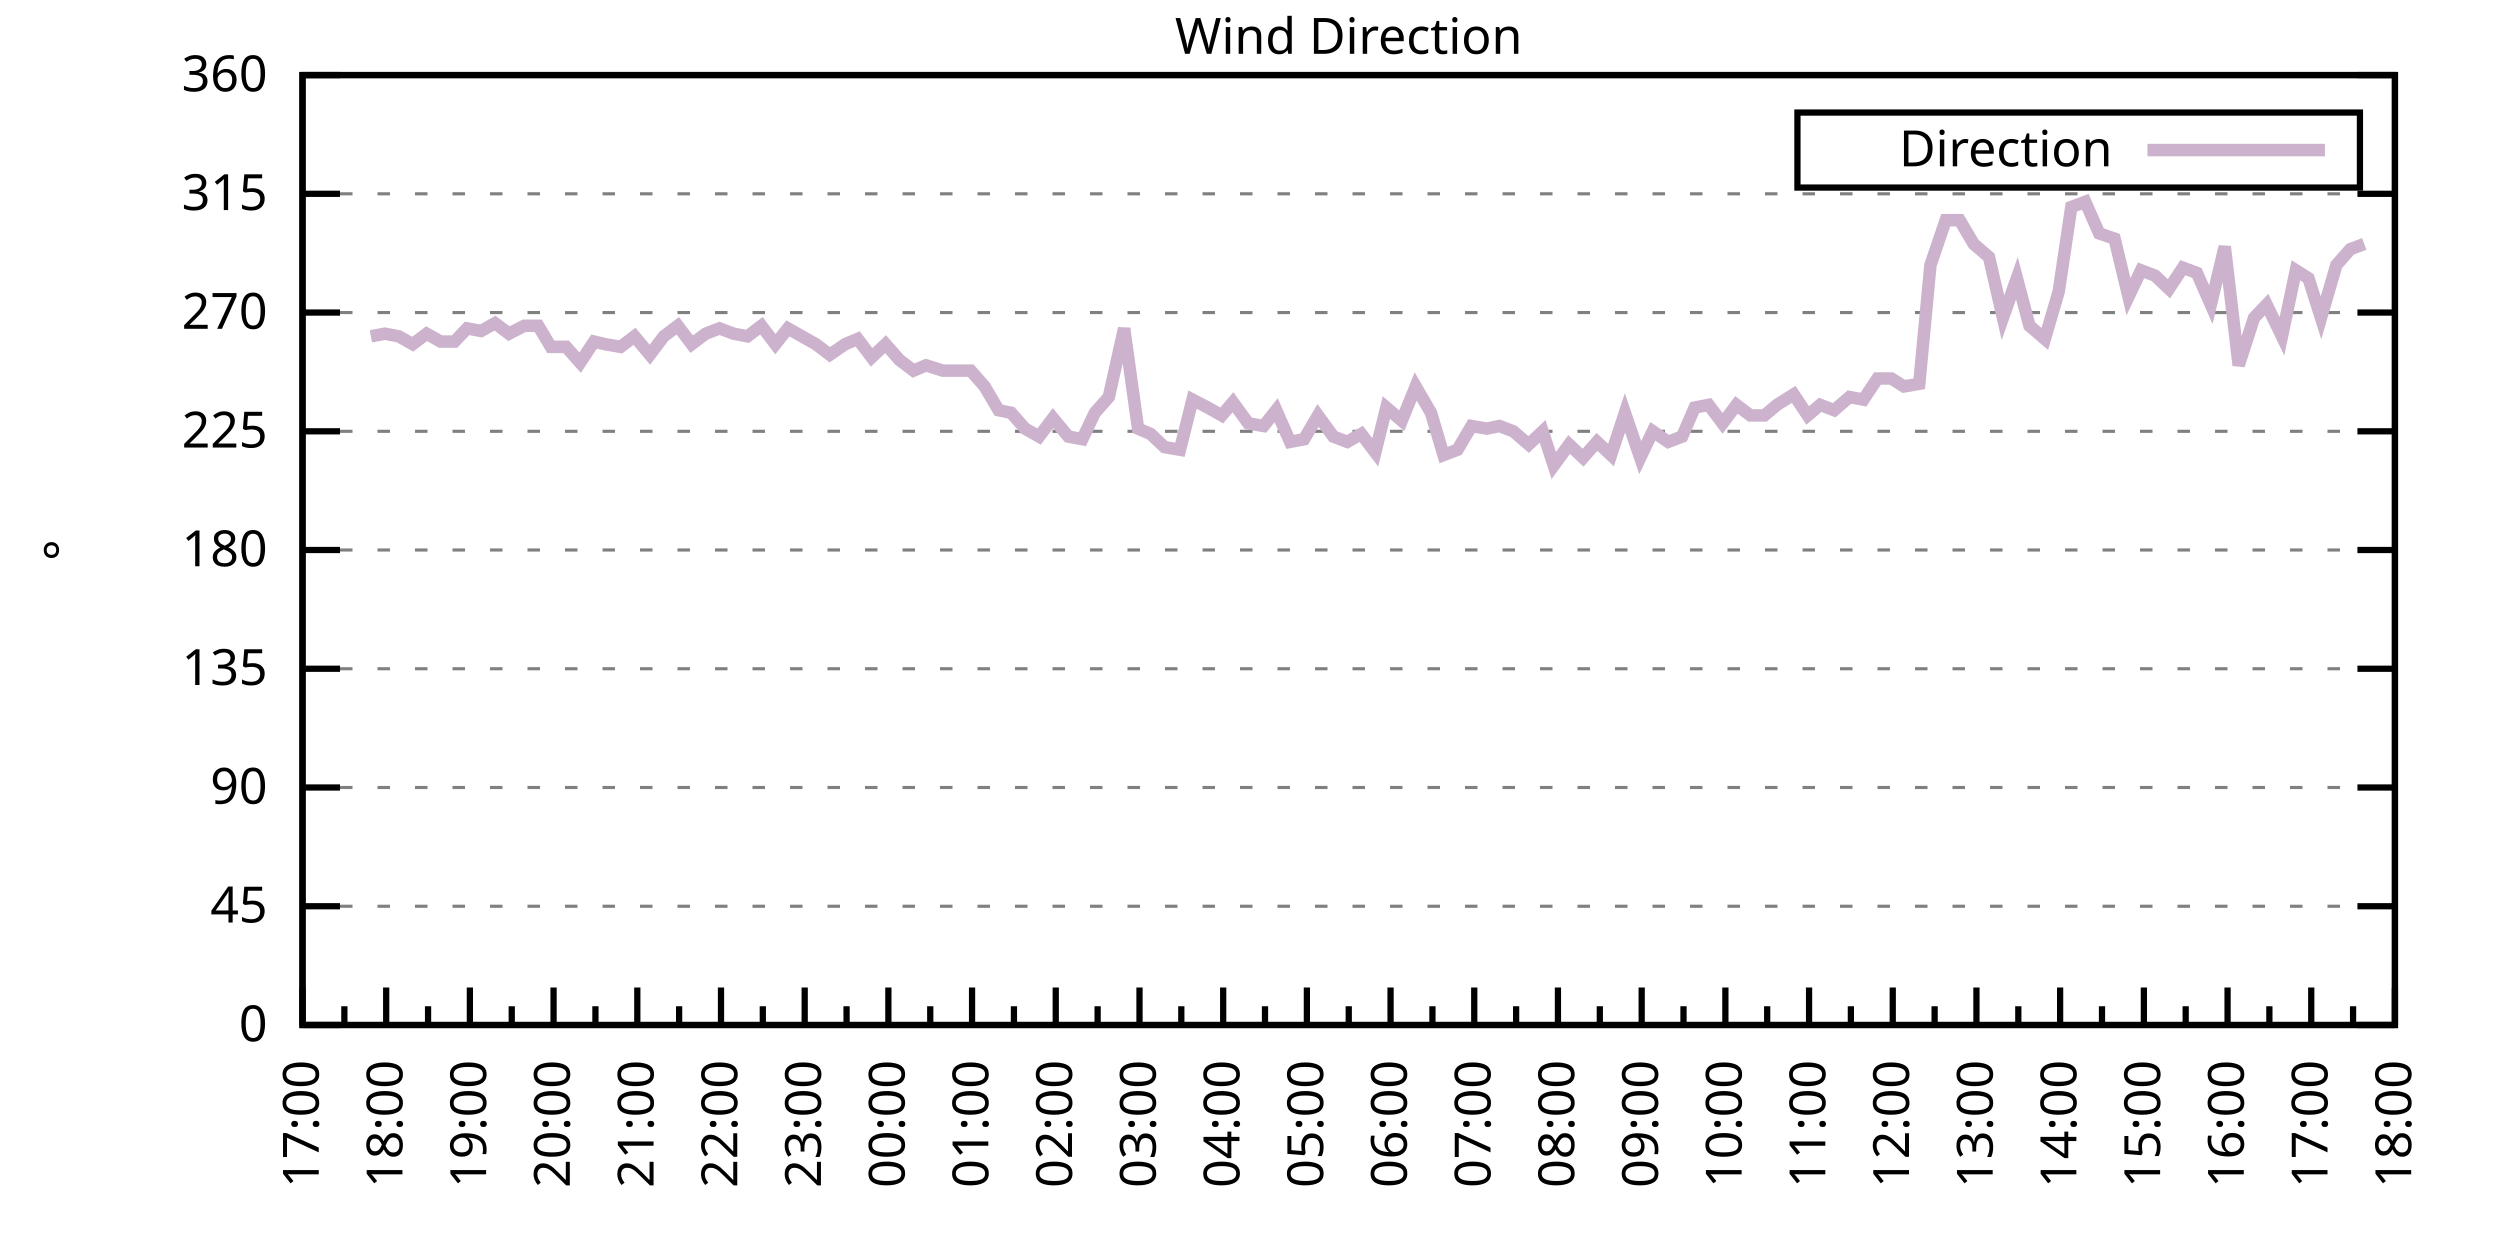
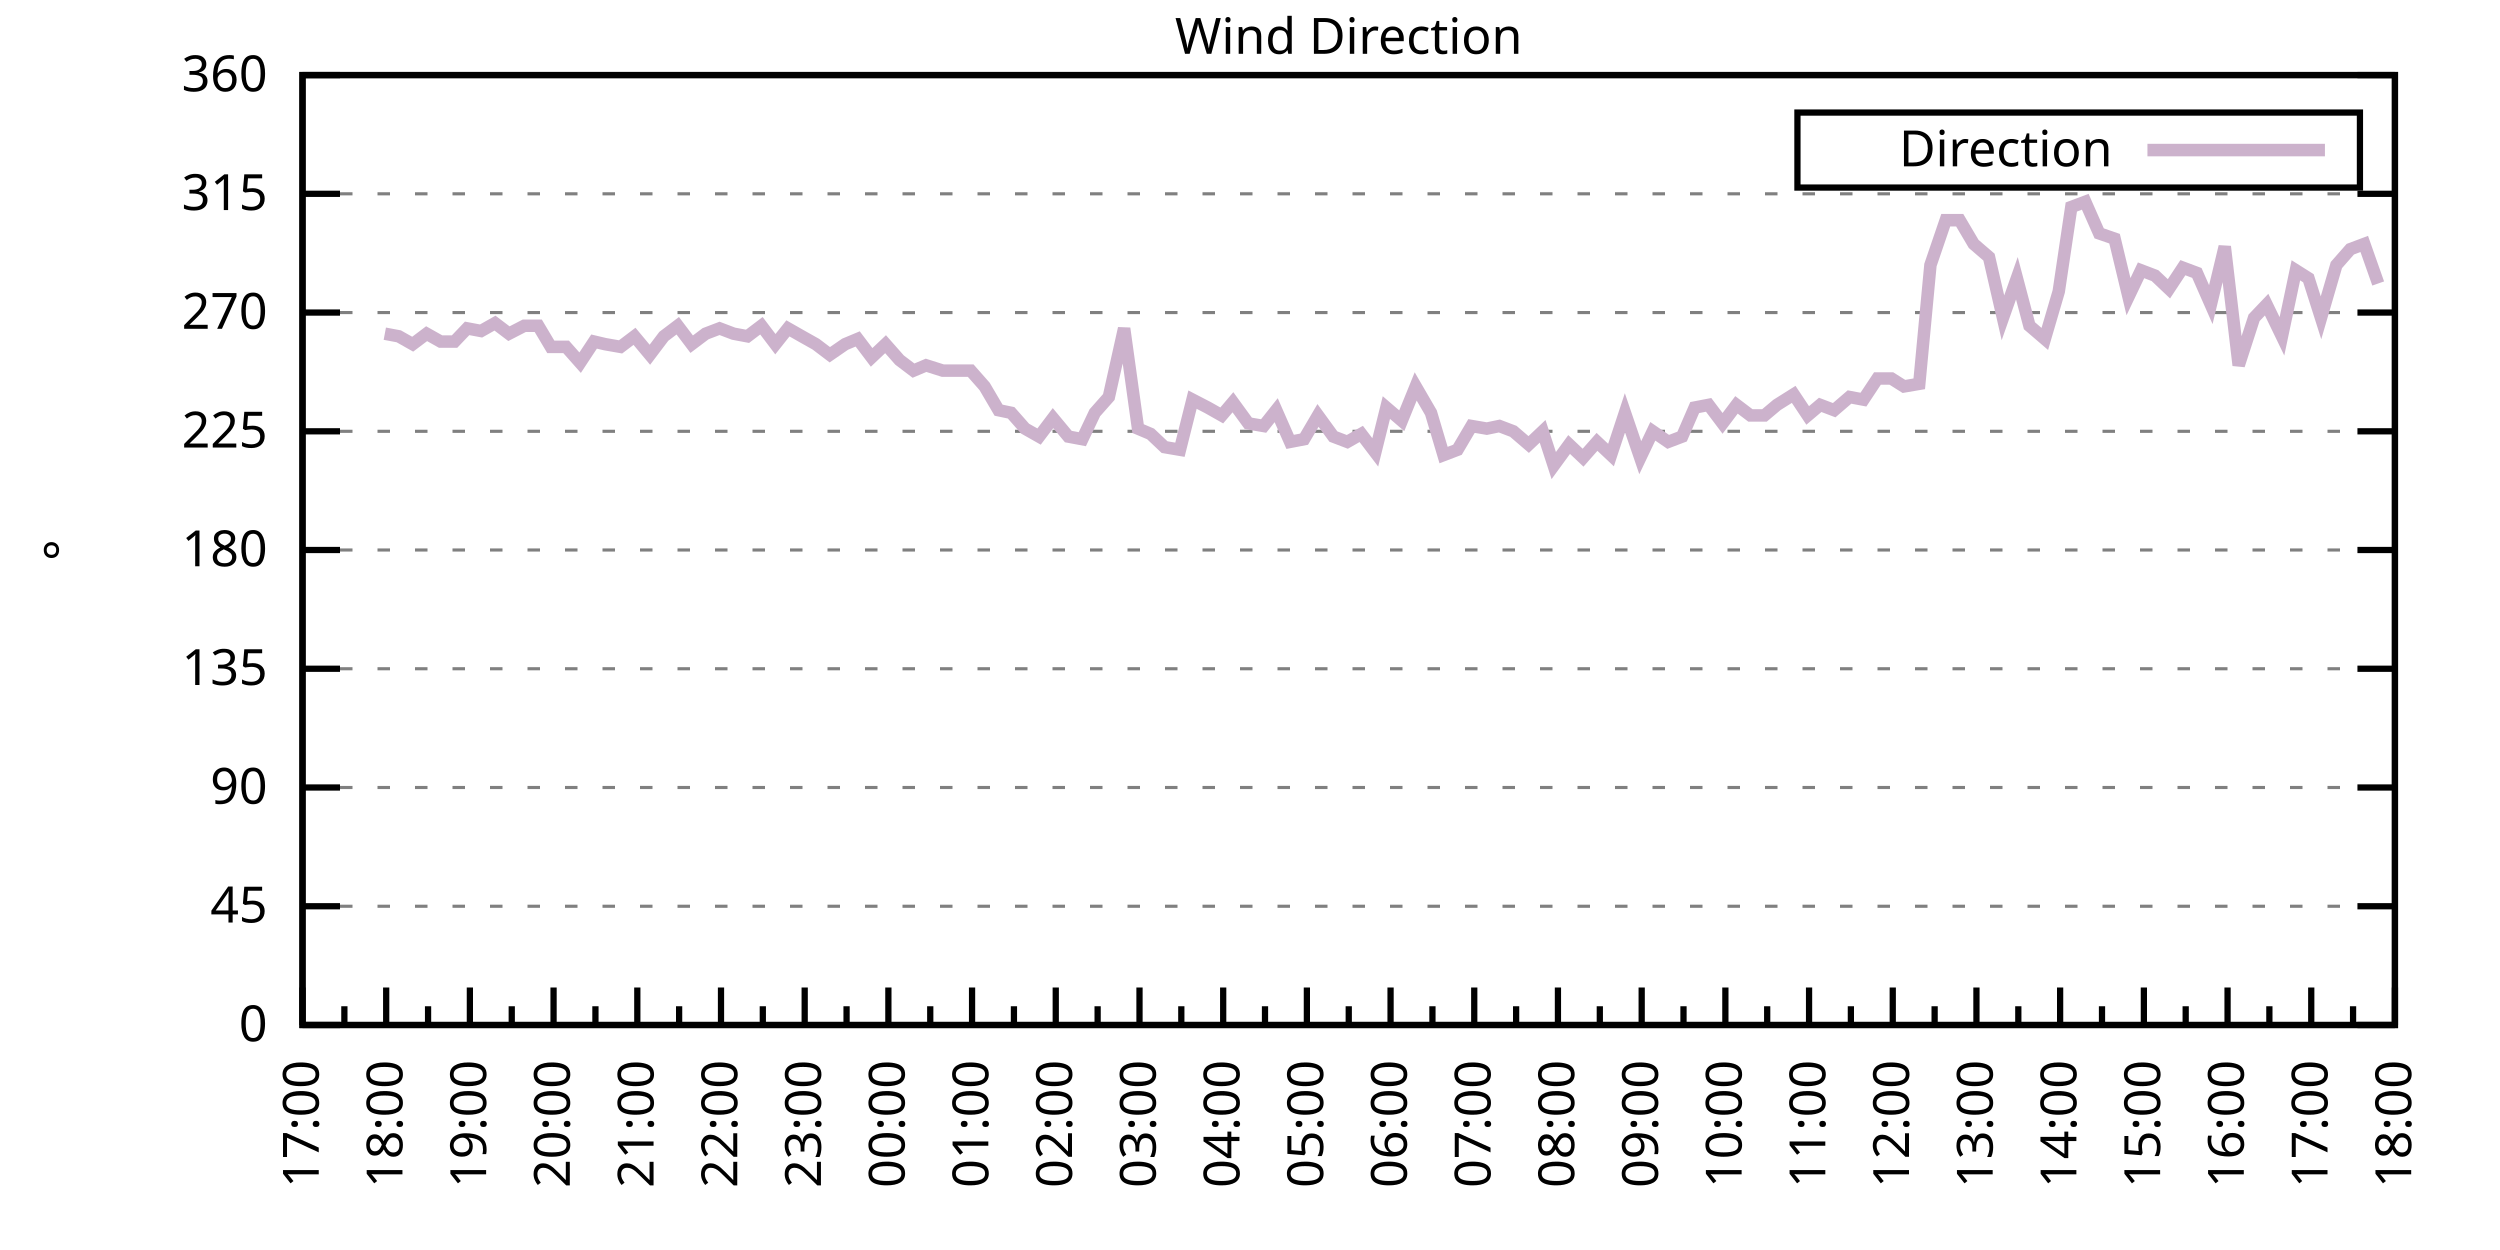
<svg xmlns="http://www.w3.org/2000/svg" xmlns:xlink="http://www.w3.org/1999/xlink" width="400" height="200" viewBox="0 0 400 200">
  <g id="gnuplot_canvas">
    <rect x="0" y="0" width="400" height="200" fill="none" />
    <defs>
      <circle id="gpDot" r="0.5" stroke-width="0.5" stroke="currentColor" />
      <path id="gpPt0" stroke-width="0.333" stroke="currentColor" d="M-1,0 h2 M0,-1 v2" />
      <path id="gpPt1" stroke-width="0.333" stroke="currentColor" d="M-1,-1 L1,1 M1,-1 L-1,1" />
      <path id="gpPt2" stroke-width="0.333" stroke="currentColor" d="M-1,0 L1,0 M0,-1 L0,1 M-1,-1 L1,1 M-1,1 L1,-1" />
      <rect id="gpPt3" stroke-width="0.333" stroke="currentColor" x="-1" y="-1" width="2" height="2" />
      <rect id="gpPt4" stroke-width="0.333" stroke="currentColor" fill="currentColor" x="-1" y="-1" width="2" height="2" />
      <circle id="gpPt5" stroke-width="0.333" stroke="currentColor" cx="0" cy="0" r="1" />
      <use xlink:href="#gpPt5" id="gpPt6" fill="currentColor" stroke="none" />
      <path id="gpPt7" stroke-width="0.333" stroke="currentColor" d="M0,-1.33 L-1.33,0.67 L1.33,0.67 z" />
      <use xlink:href="#gpPt7" id="gpPt8" fill="currentColor" stroke="none" />
      <use xlink:href="#gpPt7" id="gpPt9" stroke="currentColor" transform="rotate(180)" />
      <use xlink:href="#gpPt9" id="gpPt10" fill="currentColor" stroke="none" />
      <use xlink:href="#gpPt3" id="gpPt11" stroke="currentColor" transform="rotate(45)" />
      <use xlink:href="#gpPt11" id="gpPt12" fill="currentColor" stroke="none" />
      <path id="gpPt13" stroke-width="0.333" stroke="currentColor" d="M0,1.330 L1.265,0.411 L0.782,-1.067 L-0.782,-1.076 L-1.265,0.411 z" />
      <use xlink:href="#gpPt13" id="gpPt14" fill="currentColor" stroke="none" />
      <filter id="textbox" filterUnits="objectBoundingBox" x="0" y="0" height="1" width="1">
        <feFlood flood-color="white" flood-opacity="1" result="bgnd" />
        <feComposite in="SourceGraphic" in2="bgnd" operator="atop" />
      </filter>
      <filter id="greybox" filterUnits="objectBoundingBox" x="0" y="0" height="1" width="1">
        <feFlood flood-color="lightgrey" flood-opacity="1" result="grey" />
        <feComposite in="SourceGraphic" in2="grey" operator="atop" />
      </filter>
    </defs>
    <g fill="none" color="white" stroke="currentColor" stroke-width="1.00" stroke-linecap="butt" stroke-linejoin="miter">
</g>
    <g fill="none" color="black" stroke="currentColor" stroke-width="1.00" stroke-linecap="butt" stroke-linejoin="miter">
      <g stroke="none" shape-rendering="crispEdges">
        <polygon fill="rgb(255, 255, 255)" points="48.40,164.00 383.18,164.00 383.18,12.02 48.40,12.02 " />
      </g>
    </g>
    <g fill="none" color="black" stroke="currentColor" stroke-width="1.00" stroke-linecap="butt" stroke-linejoin="miter">
</g>
    <g fill="none" color="black" stroke="black" stroke-width="0.50" stroke-linecap="butt" stroke-linejoin="miter">
</g>
    <g fill="none" color="gray" stroke="currentColor" stroke-width="0.50" stroke-linecap="butt" stroke-linejoin="miter">
      <path stroke="gray" stroke-dasharray="2,4" class="gridline" d="M48.40,164.00 L383.19,164.00  " />
    </g>
    <g fill="none" color="gray" stroke="gray" stroke-width="1.00" stroke-linecap="butt" stroke-linejoin="miter">
</g>
    <g fill="none" color="black" stroke="currentColor" stroke-width="1.00" stroke-linecap="butt" stroke-linejoin="miter">
      <path stroke="black" d="M48.40,164.00 L54.40,164.00 M383.19,164.00 L377.19,164.00  " />
      <g transform="translate(42.80,166.60)" stroke="none" fill="black" font-family="Sans" font-size="8.00" text-anchor="end">
        <text>
          <tspan font-family="Sans"> 0</tspan>
        </text>
      </g>
    </g>
    <g fill="none" color="black" stroke="currentColor" stroke-width="1.00" stroke-linecap="butt" stroke-linejoin="miter">
</g>
    <g fill="none" color="black" stroke="black" stroke-width="0.50" stroke-linecap="butt" stroke-linejoin="miter">
</g>
    <g fill="none" color="gray" stroke="currentColor" stroke-width="0.50" stroke-linecap="butt" stroke-linejoin="miter">
      <path stroke="gray" stroke-dasharray="2,4" class="gridline" d="M48.40,145.00 L383.19,145.00  " />
    </g>
    <g fill="none" color="gray" stroke="gray" stroke-width="1.00" stroke-linecap="butt" stroke-linejoin="miter">
</g>
    <g fill="none" color="black" stroke="currentColor" stroke-width="1.00" stroke-linecap="butt" stroke-linejoin="miter">
      <path stroke="black" d="M48.40,145.00 L54.40,145.00 M383.19,145.00 L377.19,145.00  " />
      <g transform="translate(42.80,147.60)" stroke="none" fill="black" font-family="Sans" font-size="8.00" text-anchor="end">
        <text>
          <tspan font-family="Sans"> 45</tspan>
        </text>
      </g>
    </g>
    <g fill="none" color="black" stroke="currentColor" stroke-width="1.00" stroke-linecap="butt" stroke-linejoin="miter">
</g>
    <g fill="none" color="black" stroke="black" stroke-width="0.50" stroke-linecap="butt" stroke-linejoin="miter">
</g>
    <g fill="none" color="gray" stroke="currentColor" stroke-width="0.50" stroke-linecap="butt" stroke-linejoin="miter">
      <path stroke="gray" stroke-dasharray="2,4" class="gridline" d="M48.40,126.00 L383.19,126.00  " />
    </g>
    <g fill="none" color="gray" stroke="gray" stroke-width="1.00" stroke-linecap="butt" stroke-linejoin="miter">
</g>
    <g fill="none" color="black" stroke="currentColor" stroke-width="1.00" stroke-linecap="butt" stroke-linejoin="miter">
      <path stroke="black" d="M48.40,126.00 L54.40,126.00 M383.19,126.00 L377.19,126.00  " />
      <g transform="translate(42.80,128.60)" stroke="none" fill="black" font-family="Sans" font-size="8.00" text-anchor="end">
        <text>
          <tspan font-family="Sans"> 90</tspan>
        </text>
      </g>
    </g>
    <g fill="none" color="black" stroke="currentColor" stroke-width="1.00" stroke-linecap="butt" stroke-linejoin="miter">
</g>
    <g fill="none" color="black" stroke="black" stroke-width="0.50" stroke-linecap="butt" stroke-linejoin="miter">
</g>
    <g fill="none" color="gray" stroke="currentColor" stroke-width="0.50" stroke-linecap="butt" stroke-linejoin="miter">
      <path stroke="gray" stroke-dasharray="2,4" class="gridline" d="M48.40,107.00 L383.19,107.00  " />
    </g>
    <g fill="none" color="gray" stroke="gray" stroke-width="1.00" stroke-linecap="butt" stroke-linejoin="miter">
</g>
    <g fill="none" color="black" stroke="currentColor" stroke-width="1.00" stroke-linecap="butt" stroke-linejoin="miter">
      <path stroke="black" d="M48.40,107.00 L54.40,107.00 M383.19,107.00 L377.19,107.00  " />
      <g transform="translate(42.80,109.60)" stroke="none" fill="black" font-family="Sans" font-size="8.00" text-anchor="end">
        <text>
          <tspan font-family="Sans"> 135</tspan>
        </text>
      </g>
    </g>
    <g fill="none" color="black" stroke="currentColor" stroke-width="1.00" stroke-linecap="butt" stroke-linejoin="miter">
</g>
    <g fill="none" color="black" stroke="black" stroke-width="0.50" stroke-linecap="butt" stroke-linejoin="miter">
</g>
    <g fill="none" color="gray" stroke="currentColor" stroke-width="0.50" stroke-linecap="butt" stroke-linejoin="miter">
      <path stroke="gray" stroke-dasharray="2,4" class="gridline" d="M48.40,88.00 L383.19,88.00  " />
    </g>
    <g fill="none" color="gray" stroke="gray" stroke-width="1.00" stroke-linecap="butt" stroke-linejoin="miter">
</g>
    <g fill="none" color="black" stroke="currentColor" stroke-width="1.00" stroke-linecap="butt" stroke-linejoin="miter">
      <path stroke="black" d="M48.40,88.00 L54.40,88.00 M383.19,88.00 L377.19,88.00  " />
      <g transform="translate(42.80,90.60)" stroke="none" fill="black" font-family="Sans" font-size="8.00" text-anchor="end">
        <text>
          <tspan font-family="Sans"> 180</tspan>
        </text>
      </g>
    </g>
    <g fill="none" color="black" stroke="currentColor" stroke-width="1.00" stroke-linecap="butt" stroke-linejoin="miter">
</g>
    <g fill="none" color="black" stroke="black" stroke-width="0.50" stroke-linecap="butt" stroke-linejoin="miter">
</g>
    <g fill="none" color="gray" stroke="currentColor" stroke-width="0.50" stroke-linecap="butt" stroke-linejoin="miter">
      <path stroke="gray" stroke-dasharray="2,4" class="gridline" d="M48.40,69.01 L383.19,69.01  " />
    </g>
    <g fill="none" color="gray" stroke="gray" stroke-width="1.00" stroke-linecap="butt" stroke-linejoin="miter">
</g>
    <g fill="none" color="black" stroke="currentColor" stroke-width="1.00" stroke-linecap="butt" stroke-linejoin="miter">
      <path stroke="black" d="M48.40,69.01 L54.40,69.01 M383.19,69.01 L377.19,69.01  " />
      <g transform="translate(42.80,71.61)" stroke="none" fill="black" font-family="Sans" font-size="8.00" text-anchor="end">
        <text>
          <tspan font-family="Sans"> 225</tspan>
        </text>
      </g>
    </g>
    <g fill="none" color="black" stroke="currentColor" stroke-width="1.00" stroke-linecap="butt" stroke-linejoin="miter">
</g>
    <g fill="none" color="black" stroke="black" stroke-width="0.50" stroke-linecap="butt" stroke-linejoin="miter">
</g>
    <g fill="none" color="gray" stroke="currentColor" stroke-width="0.50" stroke-linecap="butt" stroke-linejoin="miter">
      <path stroke="gray" stroke-dasharray="2,4" class="gridline" d="M48.40,50.01 L383.19,50.01  " />
    </g>
    <g fill="none" color="gray" stroke="gray" stroke-width="1.00" stroke-linecap="butt" stroke-linejoin="miter">
</g>
    <g fill="none" color="black" stroke="currentColor" stroke-width="1.00" stroke-linecap="butt" stroke-linejoin="miter">
      <path stroke="black" d="M48.40,50.01 L54.40,50.01 M383.19,50.01 L377.19,50.01  " />
      <g transform="translate(42.80,52.61)" stroke="none" fill="black" font-family="Sans" font-size="8.00" text-anchor="end">
        <text>
          <tspan font-family="Sans"> 270</tspan>
        </text>
      </g>
    </g>
    <g fill="none" color="black" stroke="currentColor" stroke-width="1.00" stroke-linecap="butt" stroke-linejoin="miter">
</g>
    <g fill="none" color="black" stroke="black" stroke-width="0.50" stroke-linecap="butt" stroke-linejoin="miter">
</g>
    <g fill="none" color="gray" stroke="currentColor" stroke-width="0.50" stroke-linecap="butt" stroke-linejoin="miter">
      <path stroke="gray" stroke-dasharray="2,4" class="gridline" d="M48.40,31.01 L383.19,31.01  " />
    </g>
    <g fill="none" color="gray" stroke="gray" stroke-width="1.00" stroke-linecap="butt" stroke-linejoin="miter">
</g>
    <g fill="none" color="black" stroke="currentColor" stroke-width="1.00" stroke-linecap="butt" stroke-linejoin="miter">
      <path stroke="black" d="M48.40,31.01 L54.40,31.01 M383.19,31.01 L377.19,31.01  " />
      <g transform="translate(42.80,33.61)" stroke="none" fill="black" font-family="Sans" font-size="8.00" text-anchor="end">
        <text>
          <tspan font-family="Sans"> 315</tspan>
        </text>
      </g>
    </g>
    <g fill="none" color="black" stroke="currentColor" stroke-width="1.00" stroke-linecap="butt" stroke-linejoin="miter">
</g>
    <g fill="none" color="black" stroke="black" stroke-width="0.50" stroke-linecap="butt" stroke-linejoin="miter">
</g>
    <g fill="none" color="gray" stroke="currentColor" stroke-width="0.50" stroke-linecap="butt" stroke-linejoin="miter">
      <path stroke="gray" stroke-dasharray="2,4" class="gridline" d="M48.40,12.01 L383.19,12.01  " />
    </g>
    <g fill="none" color="gray" stroke="gray" stroke-width="1.00" stroke-linecap="butt" stroke-linejoin="miter">
</g>
    <g fill="none" color="black" stroke="currentColor" stroke-width="1.00" stroke-linecap="butt" stroke-linejoin="miter">
      <path stroke="black" d="M48.40,12.01 L54.40,12.01 M383.19,12.01 L377.19,12.01  " />
      <g transform="translate(42.80,14.61)" stroke="none" fill="black" font-family="Sans" font-size="8.00" text-anchor="end">
        <text>
          <tspan font-family="Sans"> 360</tspan>
        </text>
      </g>
    </g>
    <g fill="none" color="black" stroke="currentColor" stroke-width="1.00" stroke-linecap="butt" stroke-linejoin="miter">
      <path stroke="black" d="M48.40,164.00 L48.40,158.00  " />
      <g transform="translate(51.00,169.60) rotate(270)" stroke="none" fill="black" font-family="Sans" font-size="8.00" text-anchor="end">
        <text>
          <tspan font-family="Sans">17:00</tspan>
        </text>
      </g>
    </g>
    <g fill="none" color="black" stroke="currentColor" stroke-width="1.00" stroke-linecap="butt" stroke-linejoin="miter">
      <path stroke="black" d="M55.10,164.00 L55.10,161.00 M61.79,164.00 L61.79,158.00  " />
      <g transform="translate(64.39,169.60) rotate(270)" stroke="none" fill="black" font-family="Sans" font-size="8.00" text-anchor="end">
        <text>
          <tspan font-family="Sans">18:00</tspan>
        </text>
      </g>
    </g>
    <g fill="none" color="black" stroke="currentColor" stroke-width="1.00" stroke-linecap="butt" stroke-linejoin="miter">
      <path stroke="black" d="M68.49,164.00 L68.49,161.00 M75.18,164.00 L75.18,158.00  " />
      <g transform="translate(77.78,169.60) rotate(270)" stroke="none" fill="black" font-family="Sans" font-size="8.00" text-anchor="end">
        <text>
          <tspan font-family="Sans">19:00</tspan>
        </text>
      </g>
    </g>
    <g fill="none" color="black" stroke="currentColor" stroke-width="1.00" stroke-linecap="butt" stroke-linejoin="miter">
      <path stroke="black" d="M81.88,164.00 L81.88,161.00 M88.57,164.00 L88.57,158.00  " />
      <g transform="translate(91.17,169.60) rotate(270)" stroke="none" fill="black" font-family="Sans" font-size="8.00" text-anchor="end">
        <text>
          <tspan font-family="Sans">20:00</tspan>
        </text>
      </g>
    </g>
    <g fill="none" color="black" stroke="currentColor" stroke-width="1.00" stroke-linecap="butt" stroke-linejoin="miter">
      <path stroke="black" d="M95.27,164.00 L95.27,161.00 M101.97,164.00 L101.97,158.00  " />
      <g transform="translate(104.57,169.60) rotate(270)" stroke="none" fill="black" font-family="Sans" font-size="8.00" text-anchor="end">
        <text>
          <tspan font-family="Sans">21:00</tspan>
        </text>
      </g>
    </g>
    <g fill="none" color="black" stroke="currentColor" stroke-width="1.00" stroke-linecap="butt" stroke-linejoin="miter">
      <path stroke="black" d="M108.66,164.00 L108.66,161.00 M115.36,164.00 L115.36,158.00  " />
      <g transform="translate(117.96,169.60) rotate(270)" stroke="none" fill="black" font-family="Sans" font-size="8.00" text-anchor="end">
        <text>
          <tspan font-family="Sans">22:00</tspan>
        </text>
      </g>
    </g>
    <g fill="none" color="black" stroke="currentColor" stroke-width="1.00" stroke-linecap="butt" stroke-linejoin="miter">
      <path stroke="black" d="M122.05,164.00 L122.05,161.00 M128.75,164.00 L128.75,158.00  " />
      <g transform="translate(131.35,169.60) rotate(270)" stroke="none" fill="black" font-family="Sans" font-size="8.00" text-anchor="end">
        <text>
          <tspan font-family="Sans">23:00</tspan>
        </text>
      </g>
    </g>
    <g fill="none" color="black" stroke="currentColor" stroke-width="1.00" stroke-linecap="butt" stroke-linejoin="miter">
      <path stroke="black" d="M135.45,164.00 L135.45,161.00 M142.14,164.00 L142.14,158.00  " />
      <g transform="translate(144.74,169.60) rotate(270)" stroke="none" fill="black" font-family="Sans" font-size="8.00" text-anchor="end">
        <text>
          <tspan font-family="Sans">00:00</tspan>
        </text>
      </g>
    </g>
    <g fill="none" color="black" stroke="currentColor" stroke-width="1.00" stroke-linecap="butt" stroke-linejoin="miter">
      <path stroke="black" d="M148.84,164.00 L148.84,161.00 M155.53,164.00 L155.53,158.00  " />
      <g transform="translate(158.13,169.60) rotate(270)" stroke="none" fill="black" font-family="Sans" font-size="8.00" text-anchor="end">
        <text>
          <tspan font-family="Sans">01:00</tspan>
        </text>
      </g>
    </g>
    <g fill="none" color="black" stroke="currentColor" stroke-width="1.00" stroke-linecap="butt" stroke-linejoin="miter">
      <path stroke="black" d="M162.23,164.00 L162.23,161.00 M168.92,164.00 L168.92,158.00  " />
      <g transform="translate(171.52,169.60) rotate(270)" stroke="none" fill="black" font-family="Sans" font-size="8.00" text-anchor="end">
        <text>
          <tspan font-family="Sans">02:00</tspan>
        </text>
      </g>
    </g>
    <g fill="none" color="black" stroke="currentColor" stroke-width="1.00" stroke-linecap="butt" stroke-linejoin="miter">
      <path stroke="black" d="M175.62,164.00 L175.62,161.00 M182.32,164.00 L182.32,158.00  " />
      <g transform="translate(184.92,169.60) rotate(270)" stroke="none" fill="black" font-family="Sans" font-size="8.00" text-anchor="end">
        <text>
          <tspan font-family="Sans">03:00</tspan>
        </text>
      </g>
    </g>
    <g fill="none" color="black" stroke="currentColor" stroke-width="1.00" stroke-linecap="butt" stroke-linejoin="miter">
      <path stroke="black" d="M189.01,164.00 L189.01,161.00 M195.71,164.00 L195.71,158.00  " />
      <g transform="translate(198.31,169.60) rotate(270)" stroke="none" fill="black" font-family="Sans" font-size="8.00" text-anchor="end">
        <text>
          <tspan font-family="Sans">04:00</tspan>
        </text>
      </g>
    </g>
    <g fill="none" color="black" stroke="currentColor" stroke-width="1.00" stroke-linecap="butt" stroke-linejoin="miter">
      <path stroke="black" d="M202.40,164.00 L202.40,161.00 M209.10,164.00 L209.10,158.00  " />
      <g transform="translate(211.70,169.60) rotate(270)" stroke="none" fill="black" font-family="Sans" font-size="8.00" text-anchor="end">
        <text>
          <tspan font-family="Sans">05:00</tspan>
        </text>
      </g>
    </g>
    <g fill="none" color="black" stroke="currentColor" stroke-width="1.00" stroke-linecap="butt" stroke-linejoin="miter">
      <path stroke="black" d="M215.80,164.00 L215.80,161.00 M222.49,164.00 L222.49,158.00  " />
      <g transform="translate(225.09,169.60) rotate(270)" stroke="none" fill="black" font-family="Sans" font-size="8.00" text-anchor="end">
        <text>
          <tspan font-family="Sans">06:00</tspan>
        </text>
      </g>
    </g>
    <g fill="none" color="black" stroke="currentColor" stroke-width="1.00" stroke-linecap="butt" stroke-linejoin="miter">
      <path stroke="black" d="M229.19,164.00 L229.19,161.00 M235.88,164.00 L235.88,158.00  " />
      <g transform="translate(238.48,169.60) rotate(270)" stroke="none" fill="black" font-family="Sans" font-size="8.00" text-anchor="end">
        <text>
          <tspan font-family="Sans">07:00</tspan>
        </text>
      </g>
    </g>
    <g fill="none" color="black" stroke="currentColor" stroke-width="1.00" stroke-linecap="butt" stroke-linejoin="miter">
      <path stroke="black" d="M242.58,164.00 L242.58,161.00 M249.27,164.00 L249.27,158.00  " />
      <g transform="translate(251.87,169.60) rotate(270)" stroke="none" fill="black" font-family="Sans" font-size="8.00" text-anchor="end">
        <text>
          <tspan font-family="Sans">08:00</tspan>
        </text>
      </g>
    </g>
    <g fill="none" color="black" stroke="currentColor" stroke-width="1.00" stroke-linecap="butt" stroke-linejoin="miter">
      <path stroke="black" d="M255.97,164.00 L255.97,161.00 M262.67,164.00 L262.67,158.00  " />
      <g transform="translate(265.27,169.60) rotate(270)" stroke="none" fill="black" font-family="Sans" font-size="8.00" text-anchor="end">
        <text>
          <tspan font-family="Sans">09:00</tspan>
        </text>
      </g>
    </g>
    <g fill="none" color="black" stroke="currentColor" stroke-width="1.00" stroke-linecap="butt" stroke-linejoin="miter">
      <path stroke="black" d="M269.36,164.00 L269.36,161.00 M276.06,164.00 L276.06,158.00  " />
      <g transform="translate(278.66,169.60) rotate(270)" stroke="none" fill="black" font-family="Sans" font-size="8.00" text-anchor="end">
        <text>
          <tspan font-family="Sans">10:00</tspan>
        </text>
      </g>
    </g>
    <g fill="none" color="black" stroke="currentColor" stroke-width="1.00" stroke-linecap="butt" stroke-linejoin="miter">
      <path stroke="black" d="M282.75,164.00 L282.75,161.00 M289.45,164.00 L289.45,158.00  " />
      <g transform="translate(292.05,169.60) rotate(270)" stroke="none" fill="black" font-family="Sans" font-size="8.00" text-anchor="end">
        <text>
          <tspan font-family="Sans">11:00</tspan>
        </text>
      </g>
    </g>
    <g fill="none" color="black" stroke="currentColor" stroke-width="1.00" stroke-linecap="butt" stroke-linejoin="miter">
      <path stroke="black" d="M296.14,164.00 L296.14,161.00 M302.84,164.00 L302.84,158.00  " />
      <g transform="translate(305.44,169.60) rotate(270)" stroke="none" fill="black" font-family="Sans" font-size="8.00" text-anchor="end">
        <text>
          <tspan font-family="Sans">12:00</tspan>
        </text>
      </g>
    </g>
    <g fill="none" color="black" stroke="currentColor" stroke-width="1.00" stroke-linecap="butt" stroke-linejoin="miter">
      <path stroke="black" d="M309.54,164.00 L309.54,161.00 M316.23,164.00 L316.23,158.00  " />
      <g transform="translate(318.83,169.60) rotate(270)" stroke="none" fill="black" font-family="Sans" font-size="8.00" text-anchor="end">
        <text>
          <tspan font-family="Sans">13:00</tspan>
        </text>
      </g>
    </g>
    <g fill="none" color="black" stroke="currentColor" stroke-width="1.00" stroke-linecap="butt" stroke-linejoin="miter">
      <path stroke="black" d="M322.93,164.00 L322.93,161.00 M329.62,164.00 L329.62,158.00  " />
      <g transform="translate(332.22,169.60) rotate(270)" stroke="none" fill="black" font-family="Sans" font-size="8.00" text-anchor="end">
        <text>
          <tspan font-family="Sans">14:00</tspan>
        </text>
      </g>
    </g>
    <g fill="none" color="black" stroke="currentColor" stroke-width="1.00" stroke-linecap="butt" stroke-linejoin="miter">
      <path stroke="black" d="M336.32,164.00 L336.32,161.00 M343.02,164.00 L343.02,158.00  " />
      <g transform="translate(345.62,169.60) rotate(270)" stroke="none" fill="black" font-family="Sans" font-size="8.00" text-anchor="end">
        <text>
          <tspan font-family="Sans">15:00</tspan>
        </text>
      </g>
    </g>
    <g fill="none" color="black" stroke="currentColor" stroke-width="1.00" stroke-linecap="butt" stroke-linejoin="miter">
      <path stroke="black" d="M349.71,164.00 L349.71,161.00 M356.41,164.00 L356.41,158.00  " />
      <g transform="translate(359.01,169.60) rotate(270)" stroke="none" fill="black" font-family="Sans" font-size="8.00" text-anchor="end">
        <text>
          <tspan font-family="Sans">16:00</tspan>
        </text>
      </g>
    </g>
    <g fill="none" color="black" stroke="currentColor" stroke-width="1.00" stroke-linecap="butt" stroke-linejoin="miter">
      <path stroke="black" d="M363.10,164.00 L363.10,161.00 M369.80,164.00 L369.80,158.00  " />
      <g transform="translate(372.40,169.60) rotate(270)" stroke="none" fill="black" font-family="Sans" font-size="8.00" text-anchor="end">
        <text>
          <tspan font-family="Sans">17:00</tspan>
        </text>
      </g>
    </g>
    <g fill="none" color="black" stroke="currentColor" stroke-width="1.00" stroke-linecap="butt" stroke-linejoin="miter">
      <path stroke="black" d="M376.49,164.00 L376.49,161.00 M383.19,164.00 L383.19,158.00  " />
      <g transform="translate(385.79,169.60) rotate(270)" stroke="none" fill="black" font-family="Sans" font-size="8.00" text-anchor="end">
        <text>
          <tspan font-family="Sans">18:00</tspan>
        </text>
      </g>
    </g>
    <g fill="none" color="black" stroke="currentColor" stroke-width="1.00" stroke-linecap="butt" stroke-linejoin="miter">
</g>
    <g fill="none" color="black" stroke="currentColor" stroke-width="1.00" stroke-linecap="butt" stroke-linejoin="miter">
      <path stroke="black" d="M48.40,12.01 L48.40,164.00 L383.19,164.00 L383.19,12.01 L48.40,12.01 Z  " />
    </g>
    <g fill="none" color="black" stroke="currentColor" stroke-width="1.00" stroke-linecap="butt" stroke-linejoin="miter">
      <g transform="translate(12.80,88.01) rotate(270)" stroke="none" fill="black" font-family="Sans" font-size="8.00" text-anchor="middle">
        <text>
          <tspan font-family="Sans">°</tspan>
        </text>
      </g>
    </g>
    <g fill="none" color="black" stroke="currentColor" stroke-width="1.00" stroke-linecap="butt" stroke-linejoin="miter">
</g>
    <g fill="none" color="black" stroke="currentColor" stroke-width="1.00" stroke-linecap="butt" stroke-linejoin="miter">
      <path stroke="black" d="M287.59,30.01 L287.59,18.01 L377.59,18.01 L377.59,30.01 L287.59,30.01 Z  " />
    </g>
    <g id="Wind_direction_plot_1">
      <g fill="none" color="white" stroke="black" stroke-width="2.00" stroke-linecap="butt" stroke-linejoin="miter">
</g>
      <g fill="none" color="black" stroke="currentColor" stroke-width="2.00" stroke-linecap="butt" stroke-linejoin="miter">
        <g transform="translate(337.99,26.61)" stroke="none" fill="black" font-family="Sans" font-size="8.00" text-anchor="end">
          <text>
            <tspan font-family="Sans">Direction</tspan>
          </text>
        </g>
      </g>
      <g fill="none" color="black" stroke="currentColor" stroke-width="2.00" stroke-linecap="butt" stroke-linejoin="miter">
-         <path stroke="rgb(204, 178, 204)" d="M343.59,24.01 L371.99,24.01 M59.34,53.81 L61.57,53.39 L63.80,53.81 L66.03,55.07 L68.26,53.39 L70.50,54.65   L72.73,54.65 L74.74,52.54 L76.97,52.96 L79.20,51.70 L81.43,53.39 L83.89,52.12 L86.12,52.12 L88.13,55.50   L90.58,55.50 L92.82,58.03 L95.05,54.65 L96.83,55.07 L99.29,55.50 L101.52,53.81 L103.98,56.76 L106.21,53.81   L108.44,52.12 L110.67,55.07 L112.90,53.39 L115.13,52.54 L117.37,53.39 L119.60,53.81 L121.83,52.12 L124.06,55.07   L126.07,52.54 L128.30,53.81 L130.54,55.07 L132.77,56.76 L135.22,55.07 L137.23,54.23 L139.46,57.18 L141.69,55.07   L143.93,57.61 L146.16,59.30 L148.17,58.45 L150.85,59.30 L153.08,59.30 L155.31,59.30 L157.54,61.83 L159.77,65.63   L161.78,66.05 L164.01,68.58 L166.25,69.85 L168.48,66.90 L170.93,69.85 L173.17,70.27 L175.17,66.05 L177.41,63.52   L179.86,52.54 L182.09,68.58 L184.10,69.43 L186.33,71.54 L188.79,71.96 L190.80,63.94 L193.25,65.21 L195.48,66.47   L197.27,64.36 L199.73,67.74 L202.18,68.16 L204.19,65.63 L206.42,70.70 L208.65,70.27 L210.88,66.47 L213.34,69.85   L215.57,70.70 L217.80,69.43 L220.04,72.38 L221.82,65.21 L224.28,67.32 L226.51,61.83 L228.96,66.05 L230.97,72.81   L233.20,71.96 L235.44,68.16 L237.89,68.58 L239.90,68.16 L242.13,69.01 L244.59,71.12 L246.82,69.01 L248.60,74.49   L251.06,71.12 L253.29,73.23 L255.52,70.70 L257.76,72.81 L259.99,66.05 L262.44,73.23 L264.45,69.01 L266.91,70.70   L269.14,69.85 L271.15,65.21 L273.38,64.78 L275.61,67.74 L277.84,64.78 L280.07,66.47 L282.31,66.47 L284.32,64.78   L286.99,63.10 L289.23,66.47 L291.23,64.78 L293.47,65.63 L295.92,63.52 L298.15,63.94 L300.39,60.56 L302.62,60.56   L304.63,61.83 L307.08,61.41 L308.87,42.41 L311.32,35.23 L313.55,35.23 L315.79,39.03 L318.24,41.14 L320.47,50.85   L322.70,44.52 L324.71,52.12 L327.17,54.23 L329.40,46.63 L331.41,33.12 L333.64,32.28 L335.87,37.34 L338.33,38.19   L340.56,47.47 L342.57,43.25 L344.80,44.10 L347.03,46.21 L349.26,42.83 L351.50,43.67 L353.73,48.74 L355.96,39.45   L358.19,58.45 L360.65,50.85 L362.66,48.74 L365.11,53.81 L367.34,43.25 L369.35,44.52 L371.36,50.85 L373.82,42.41   L376.05,39.87 L378.28,39.03  " />
+         <path stroke="rgb(204, 178, 204)" d="M343.59,24.01 L371.99,24.01 M61.57,53.39 L63.80,53.81 L66.03,55.07 L68.26,53.39 L70.50,54.65 L72.73,54.65   L74.74,52.54 L76.97,52.96 L79.20,51.70 L81.43,53.39 L83.89,52.12 L86.12,52.12 L88.13,55.50 L90.58,55.50   L92.82,58.03 L95.05,54.65 L96.83,55.07 L99.29,55.50 L101.52,53.81 L103.98,56.76 L106.21,53.81 L108.44,52.12   L110.67,55.07 L112.90,53.39 L115.13,52.54 L117.37,53.39 L119.60,53.81 L121.83,52.12 L124.06,55.07 L126.07,52.54   L128.30,53.81 L130.54,55.07 L132.77,56.76 L135.22,55.07 L137.23,54.23 L139.46,57.18 L141.69,55.07 L143.93,57.61   L146.16,59.30 L148.17,58.45 L150.85,59.30 L153.08,59.30 L155.31,59.30 L157.54,61.83 L159.77,65.63 L161.78,66.05   L164.01,68.58 L166.25,69.85 L168.48,66.90 L170.93,69.85 L173.17,70.27 L175.17,66.05 L177.41,63.52 L179.86,52.54   L182.09,68.58 L184.10,69.43 L186.33,71.54 L188.79,71.96 L190.80,63.94 L193.25,65.21 L195.48,66.47 L197.27,64.36   L199.73,67.74 L202.18,68.16 L204.19,65.63 L206.42,70.70 L208.65,70.27 L210.88,66.47 L213.34,69.85 L215.57,70.70   L217.80,69.43 L220.04,72.38 L221.82,65.21 L224.28,67.32 L226.51,61.83 L228.96,66.05 L230.97,72.81 L233.20,71.96   L235.44,68.16 L237.89,68.58 L239.90,68.16 L242.13,69.01 L244.59,71.12 L246.82,69.01 L248.60,74.49 L251.06,71.12   L253.29,73.23 L255.52,70.70 L257.76,72.81 L259.99,66.05 L262.44,73.23 L264.45,69.01 L266.91,70.70 L269.14,69.85   L271.15,65.21 L273.38,64.78 L275.61,67.74 L277.84,64.78 L280.07,66.47 L282.31,66.47 L284.32,64.78 L286.99,63.10   L289.23,66.47 L291.23,64.78 L293.47,65.63 L295.92,63.52 L298.15,63.94 L300.39,60.56 L302.62,60.56 L304.63,61.83   L307.08,61.41 L308.87,42.41 L311.32,35.23 L313.55,35.23 L315.79,39.03 L318.24,41.14 L320.47,50.85 L322.70,44.52   L324.71,52.12 L327.17,54.23 L329.40,46.63 L331.41,33.12 L333.64,32.28 L335.87,37.34 L338.33,38.19 L340.56,47.47   L342.57,43.25 L344.80,44.10 L347.03,46.21 L349.26,42.83 L351.50,43.67 L353.73,48.74 L355.96,39.45 L358.19,58.45   L360.65,50.85 L362.66,48.74 L365.11,53.81 L367.34,43.25 L369.35,44.52 L371.36,50.85 L373.82,42.41 L376.05,39.87   L378.28,39.03 L380.51,45.36  " />
      </g>
    </g>
    <g fill="none" color="black" stroke="currentColor" stroke-width="2.00" stroke-linecap="butt" stroke-linejoin="miter">
</g>
    <g fill="none" color="black" stroke="black" stroke-width="1.00" stroke-linecap="butt" stroke-linejoin="miter">
</g>
    <g fill="none" color="black" stroke="currentColor" stroke-width="1.00" stroke-linecap="butt" stroke-linejoin="miter">
      <path stroke="black" d="M48.40,12.01 L48.40,164.00 L383.19,164.00 L383.19,12.01 L48.40,12.01 Z  " />
    </g>
    <g fill="none" color="black" stroke="currentColor" stroke-width="1.00" stroke-linecap="butt" stroke-linejoin="miter">
      <g transform="translate(215.79,8.61)" stroke="none" fill="black" font-family="Sans" font-size="8.00" text-anchor="middle">
        <text>
          <tspan font-family="Sans">Wind Direction</tspan>
        </text>
      </g>
    </g>
    <g fill="none" color="black" stroke="currentColor" stroke-width="1.00" stroke-linecap="butt" stroke-linejoin="miter">
</g>
  </g>
</svg>
